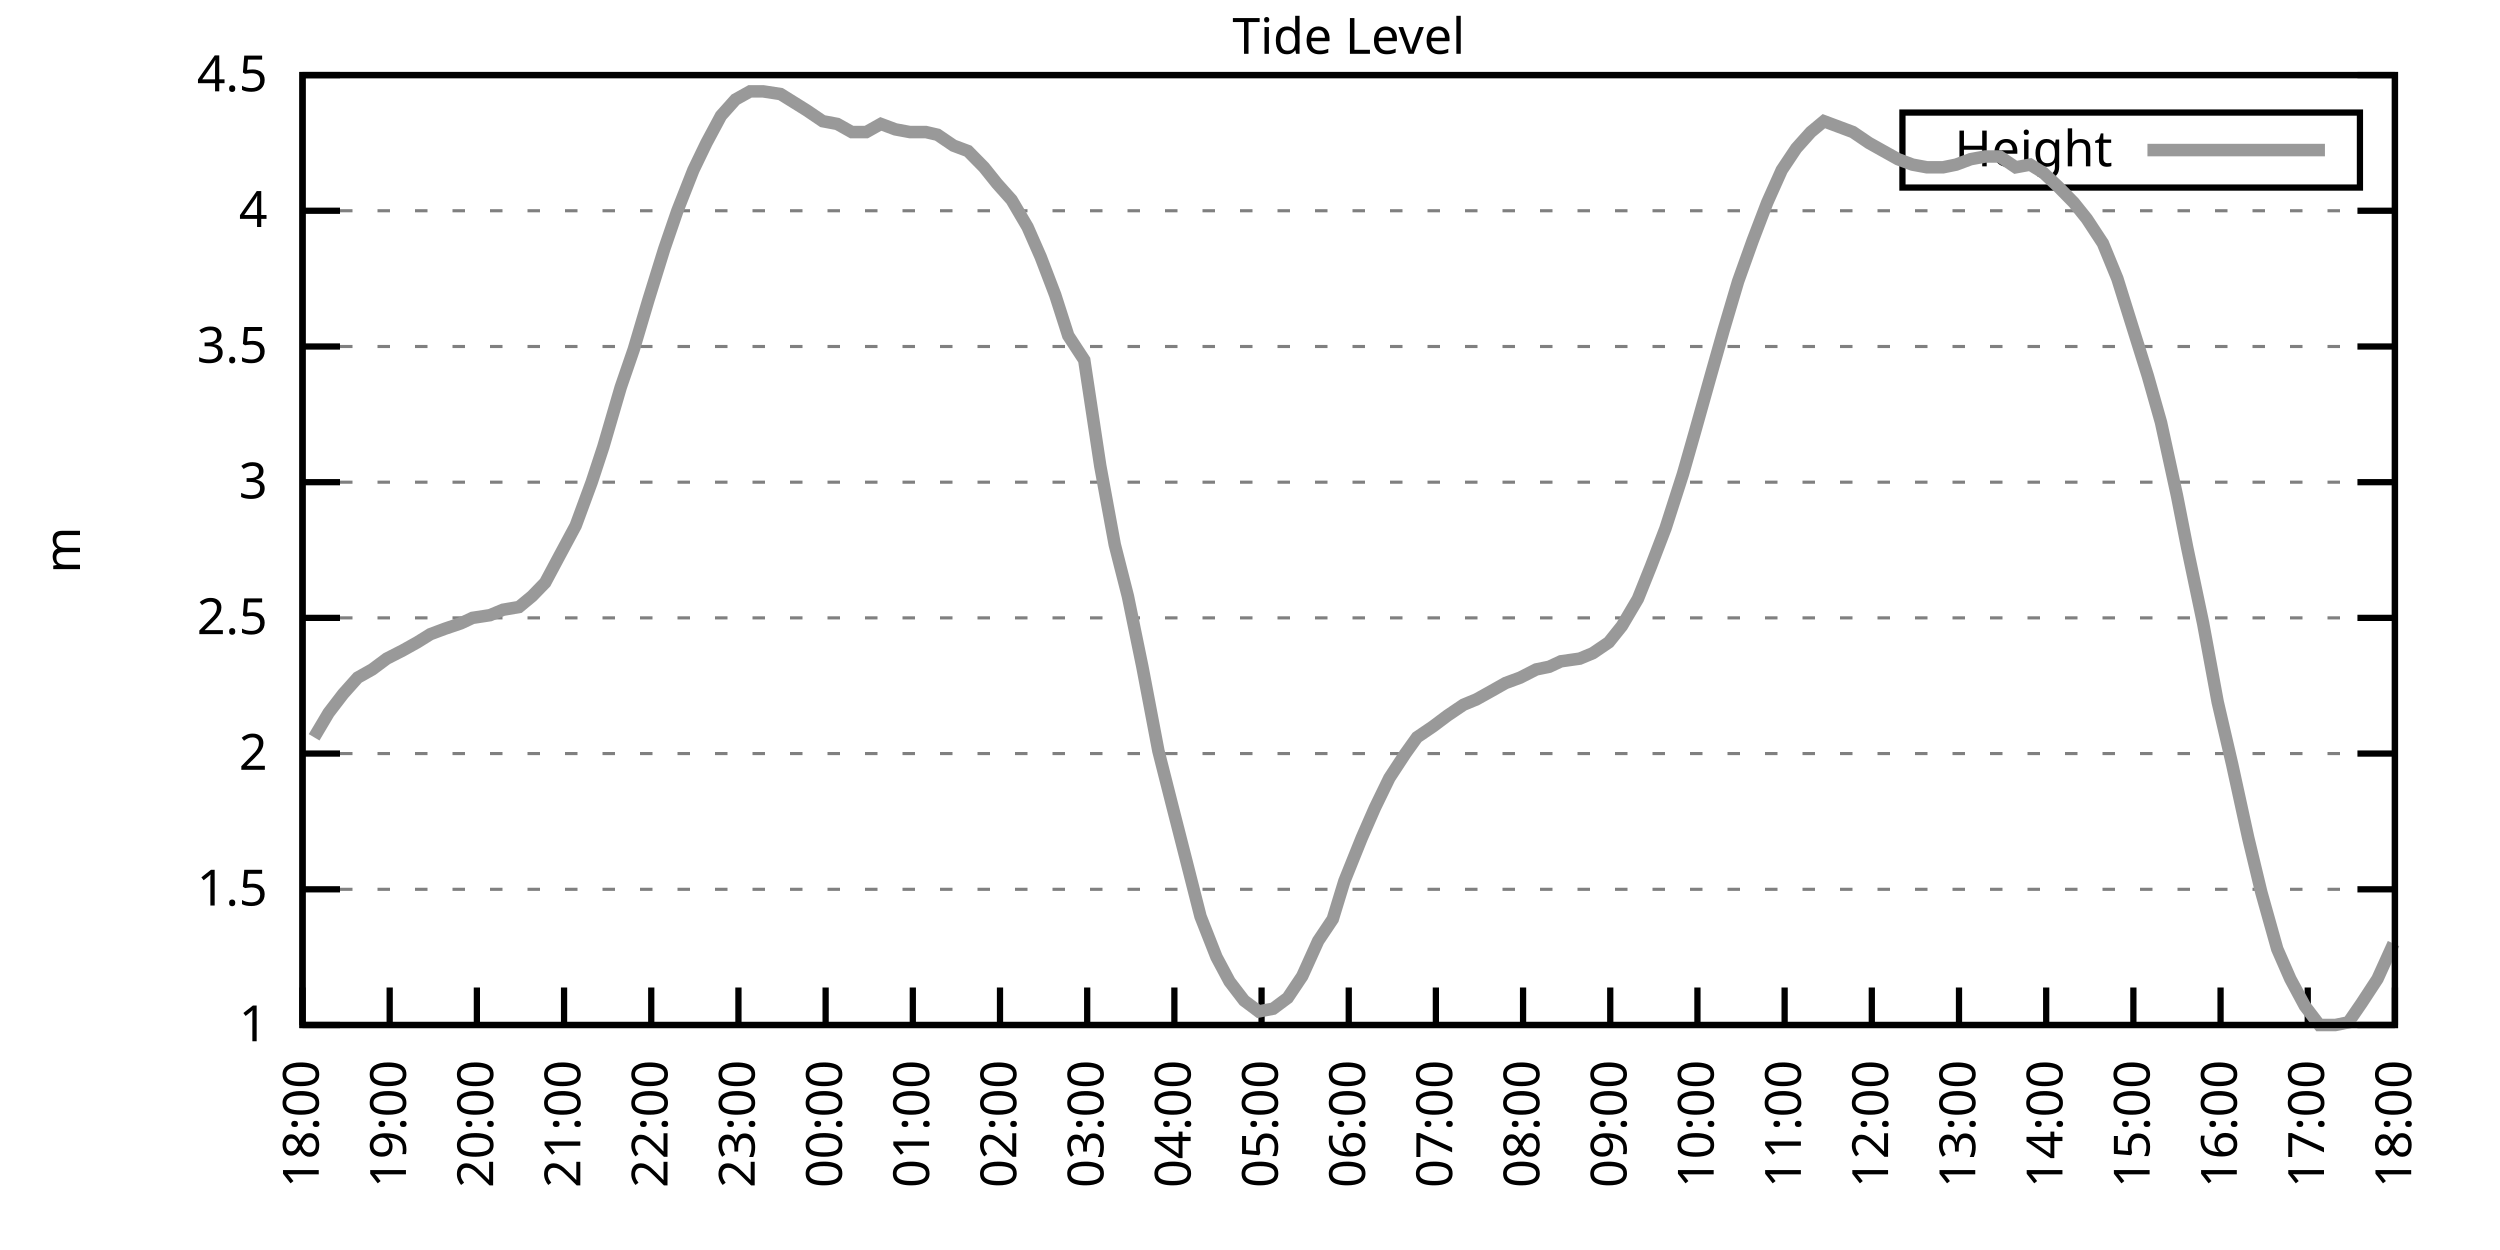
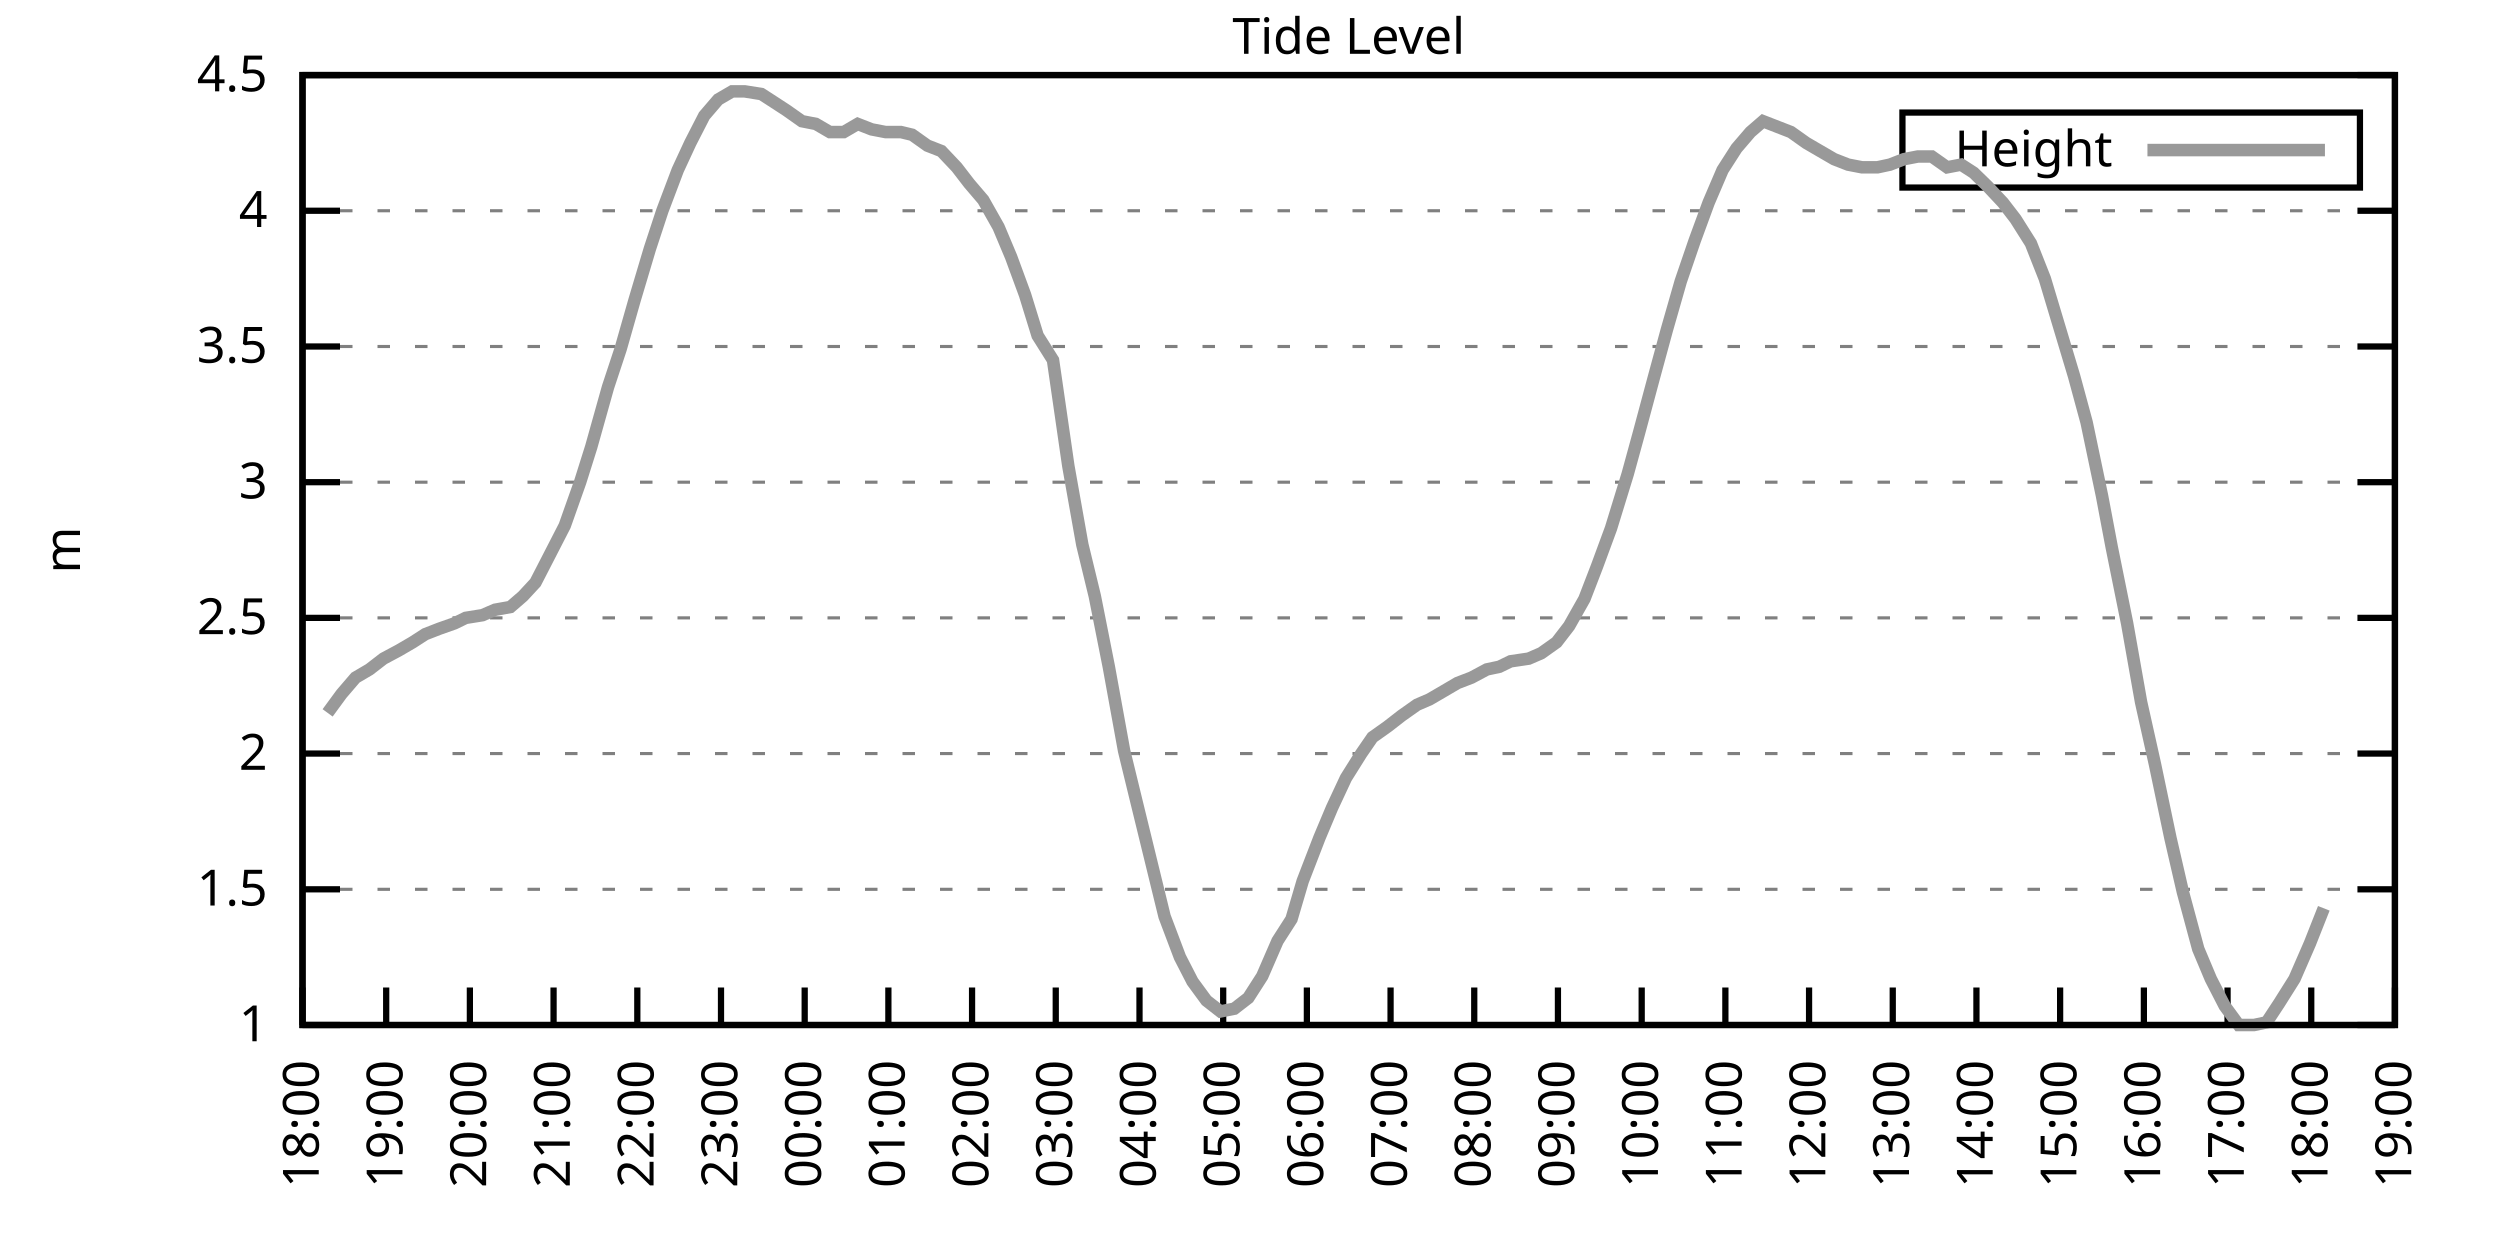
<svg xmlns="http://www.w3.org/2000/svg" xmlns:xlink="http://www.w3.org/1999/xlink" width="400" height="200" viewBox="0 0 400 200">
  <g id="gnuplot_canvas">
    <rect x="0" y="0" width="400" height="200" fill="none" />
    <defs>
      <circle id="gpDot" r="0.5" stroke-width="0.5" stroke="currentColor" />
      <path id="gpPt0" stroke-width="0.333" stroke="currentColor" d="M-1,0 h2 M0,-1 v2" />
      <path id="gpPt1" stroke-width="0.333" stroke="currentColor" d="M-1,-1 L1,1 M1,-1 L-1,1" />
      <path id="gpPt2" stroke-width="0.333" stroke="currentColor" d="M-1,0 L1,0 M0,-1 L0,1 M-1,-1 L1,1 M-1,1 L1,-1" />
      <rect id="gpPt3" stroke-width="0.333" stroke="currentColor" x="-1" y="-1" width="2" height="2" />
      <rect id="gpPt4" stroke-width="0.333" stroke="currentColor" fill="currentColor" x="-1" y="-1" width="2" height="2" />
      <circle id="gpPt5" stroke-width="0.333" stroke="currentColor" cx="0" cy="0" r="1" />
      <use xlink:href="#gpPt5" id="gpPt6" fill="currentColor" stroke="none" />
      <path id="gpPt7" stroke-width="0.333" stroke="currentColor" d="M0,-1.33 L-1.33,0.67 L1.33,0.67 z" />
      <use xlink:href="#gpPt7" id="gpPt8" fill="currentColor" stroke="none" />
      <use xlink:href="#gpPt7" id="gpPt9" stroke="currentColor" transform="rotate(180)" />
      <use xlink:href="#gpPt9" id="gpPt10" fill="currentColor" stroke="none" />
      <use xlink:href="#gpPt3" id="gpPt11" stroke="currentColor" transform="rotate(45)" />
      <use xlink:href="#gpPt11" id="gpPt12" fill="currentColor" stroke="none" />
      <path id="gpPt13" stroke-width="0.333" stroke="currentColor" d="M0,1.330 L1.265,0.411 L0.782,-1.067 L-0.782,-1.076 L-1.265,0.411 z" />
      <use xlink:href="#gpPt13" id="gpPt14" fill="currentColor" stroke="none" />
      <filter id="textbox" filterUnits="objectBoundingBox" x="0" y="0" height="1" width="1">
        <feFlood flood-color="white" flood-opacity="1" result="bgnd" />
        <feComposite in="SourceGraphic" in2="bgnd" operator="atop" />
      </filter>
      <filter id="greybox" filterUnits="objectBoundingBox" x="0" y="0" height="1" width="1">
        <feFlood flood-color="lightgrey" flood-opacity="1" result="grey" />
        <feComposite in="SourceGraphic" in2="grey" operator="atop" />
      </filter>
    </defs>
    <g fill="none" color="white" stroke="currentColor" stroke-width="1.00" stroke-linecap="butt" stroke-linejoin="miter">
</g>
    <g fill="none" color="black" stroke="currentColor" stroke-width="1.00" stroke-linecap="butt" stroke-linejoin="miter">
      <g stroke="none" shape-rendering="crispEdges">
        <polygon fill="rgb(255, 255, 255)" points="48.40,164.00 383.18,164.00 383.18,12.02 48.40,12.02 " />
      </g>
    </g>
    <g fill="none" color="black" stroke="currentColor" stroke-width="1.00" stroke-linecap="butt" stroke-linejoin="miter">
</g>
    <g fill="none" color="black" stroke="black" stroke-width="0.50" stroke-linecap="butt" stroke-linejoin="miter">
</g>
    <g fill="none" color="gray" stroke="currentColor" stroke-width="0.50" stroke-linecap="butt" stroke-linejoin="miter">
      <path stroke="gray" stroke-dasharray="2,4" class="gridline" d="M48.40,164.00 L383.19,164.00  " />
    </g>
    <g fill="none" color="gray" stroke="gray" stroke-width="1.00" stroke-linecap="butt" stroke-linejoin="miter">
</g>
    <g fill="none" color="black" stroke="currentColor" stroke-width="1.00" stroke-linecap="butt" stroke-linejoin="miter">
      <path stroke="black" d="M48.40,164.00 L54.40,164.00 M383.19,164.00 L377.19,164.00  " />
      <g transform="translate(42.80,166.60)" stroke="none" fill="black" font-family="Sans" font-size="8.00" text-anchor="end">
        <text>
          <tspan font-family="Sans"> 1</tspan>
        </text>
      </g>
    </g>
    <g fill="none" color="black" stroke="currentColor" stroke-width="1.00" stroke-linecap="butt" stroke-linejoin="miter">
</g>
    <g fill="none" color="black" stroke="black" stroke-width="0.50" stroke-linecap="butt" stroke-linejoin="miter">
</g>
    <g fill="none" color="gray" stroke="currentColor" stroke-width="0.50" stroke-linecap="butt" stroke-linejoin="miter">
      <path stroke="gray" stroke-dasharray="2,4" class="gridline" d="M48.40,142.29 L383.19,142.29  " />
    </g>
    <g fill="none" color="gray" stroke="gray" stroke-width="1.00" stroke-linecap="butt" stroke-linejoin="miter">
</g>
    <g fill="none" color="black" stroke="currentColor" stroke-width="1.00" stroke-linecap="butt" stroke-linejoin="miter">
      <path stroke="black" d="M48.40,142.29 L54.40,142.29 M383.19,142.29 L377.19,142.29  " />
      <g transform="translate(42.80,144.89)" stroke="none" fill="black" font-family="Sans" font-size="8.00" text-anchor="end">
        <text>
          <tspan font-family="Sans"> 1.5</tspan>
        </text>
      </g>
    </g>
    <g fill="none" color="black" stroke="currentColor" stroke-width="1.00" stroke-linecap="butt" stroke-linejoin="miter">
</g>
    <g fill="none" color="black" stroke="black" stroke-width="0.50" stroke-linecap="butt" stroke-linejoin="miter">
</g>
    <g fill="none" color="gray" stroke="currentColor" stroke-width="0.50" stroke-linecap="butt" stroke-linejoin="miter">
      <path stroke="gray" stroke-dasharray="2,4" class="gridline" d="M48.40,120.57 L383.19,120.57  " />
    </g>
    <g fill="none" color="gray" stroke="gray" stroke-width="1.00" stroke-linecap="butt" stroke-linejoin="miter">
</g>
    <g fill="none" color="black" stroke="currentColor" stroke-width="1.00" stroke-linecap="butt" stroke-linejoin="miter">
      <path stroke="black" d="M48.40,120.57 L54.40,120.57 M383.19,120.57 L377.19,120.57  " />
      <g transform="translate(42.80,123.17)" stroke="none" fill="black" font-family="Sans" font-size="8.00" text-anchor="end">
        <text>
          <tspan font-family="Sans"> 2</tspan>
        </text>
      </g>
    </g>
    <g fill="none" color="black" stroke="currentColor" stroke-width="1.00" stroke-linecap="butt" stroke-linejoin="miter">
</g>
    <g fill="none" color="black" stroke="black" stroke-width="0.50" stroke-linecap="butt" stroke-linejoin="miter">
</g>
    <g fill="none" color="gray" stroke="currentColor" stroke-width="0.50" stroke-linecap="butt" stroke-linejoin="miter">
      <path stroke="gray" stroke-dasharray="2,4" class="gridline" d="M48.40,98.86 L383.19,98.86  " />
    </g>
    <g fill="none" color="gray" stroke="gray" stroke-width="1.00" stroke-linecap="butt" stroke-linejoin="miter">
</g>
    <g fill="none" color="black" stroke="currentColor" stroke-width="1.00" stroke-linecap="butt" stroke-linejoin="miter">
      <path stroke="black" d="M48.40,98.86 L54.40,98.86 M383.19,98.86 L377.19,98.86  " />
      <g transform="translate(42.80,101.46)" stroke="none" fill="black" font-family="Sans" font-size="8.00" text-anchor="end">
        <text>
          <tspan font-family="Sans"> 2.5</tspan>
        </text>
      </g>
    </g>
    <g fill="none" color="black" stroke="currentColor" stroke-width="1.00" stroke-linecap="butt" stroke-linejoin="miter">
</g>
    <g fill="none" color="black" stroke="black" stroke-width="0.50" stroke-linecap="butt" stroke-linejoin="miter">
</g>
    <g fill="none" color="gray" stroke="currentColor" stroke-width="0.50" stroke-linecap="butt" stroke-linejoin="miter">
      <path stroke="gray" stroke-dasharray="2,4" class="gridline" d="M48.40,77.15 L383.19,77.15  " />
    </g>
    <g fill="none" color="gray" stroke="gray" stroke-width="1.00" stroke-linecap="butt" stroke-linejoin="miter">
</g>
    <g fill="none" color="black" stroke="currentColor" stroke-width="1.00" stroke-linecap="butt" stroke-linejoin="miter">
      <path stroke="black" d="M48.40,77.15 L54.40,77.15 M383.19,77.15 L377.19,77.15  " />
      <g transform="translate(42.80,79.75)" stroke="none" fill="black" font-family="Sans" font-size="8.00" text-anchor="end">
        <text>
          <tspan font-family="Sans"> 3</tspan>
        </text>
      </g>
    </g>
    <g fill="none" color="black" stroke="currentColor" stroke-width="1.00" stroke-linecap="butt" stroke-linejoin="miter">
</g>
    <g fill="none" color="black" stroke="black" stroke-width="0.50" stroke-linecap="butt" stroke-linejoin="miter">
</g>
    <g fill="none" color="gray" stroke="currentColor" stroke-width="0.50" stroke-linecap="butt" stroke-linejoin="miter">
      <path stroke="gray" stroke-dasharray="2,4" class="gridline" d="M48.40,55.44 L383.19,55.44  " />
    </g>
    <g fill="none" color="gray" stroke="gray" stroke-width="1.00" stroke-linecap="butt" stroke-linejoin="miter">
</g>
    <g fill="none" color="black" stroke="currentColor" stroke-width="1.00" stroke-linecap="butt" stroke-linejoin="miter">
      <path stroke="black" d="M48.40,55.44 L54.40,55.44 M383.19,55.44 L377.19,55.44  " />
      <g transform="translate(42.80,58.04)" stroke="none" fill="black" font-family="Sans" font-size="8.00" text-anchor="end">
        <text>
          <tspan font-family="Sans"> 3.5</tspan>
        </text>
      </g>
    </g>
    <g fill="none" color="black" stroke="currentColor" stroke-width="1.00" stroke-linecap="butt" stroke-linejoin="miter">
</g>
    <g fill="none" color="black" stroke="black" stroke-width="0.50" stroke-linecap="butt" stroke-linejoin="miter">
</g>
    <g fill="none" color="gray" stroke="currentColor" stroke-width="0.50" stroke-linecap="butt" stroke-linejoin="miter">
      <path stroke="gray" stroke-dasharray="2,4" class="gridline" d="M48.40,33.72 L383.19,33.72  " />
    </g>
    <g fill="none" color="gray" stroke="gray" stroke-width="1.00" stroke-linecap="butt" stroke-linejoin="miter">
</g>
    <g fill="none" color="black" stroke="currentColor" stroke-width="1.00" stroke-linecap="butt" stroke-linejoin="miter">
      <path stroke="black" d="M48.40,33.72 L54.40,33.72 M383.19,33.72 L377.19,33.72  " />
      <g transform="translate(42.80,36.32)" stroke="none" fill="black" font-family="Sans" font-size="8.00" text-anchor="end">
        <text>
          <tspan font-family="Sans"> 4</tspan>
        </text>
      </g>
    </g>
    <g fill="none" color="black" stroke="currentColor" stroke-width="1.00" stroke-linecap="butt" stroke-linejoin="miter">
</g>
    <g fill="none" color="black" stroke="black" stroke-width="0.50" stroke-linecap="butt" stroke-linejoin="miter">
</g>
    <g fill="none" color="gray" stroke="currentColor" stroke-width="0.50" stroke-linecap="butt" stroke-linejoin="miter">
      <path stroke="gray" stroke-dasharray="2,4" class="gridline" d="M48.40,12.01 L383.19,12.01  " />
    </g>
    <g fill="none" color="gray" stroke="gray" stroke-width="1.00" stroke-linecap="butt" stroke-linejoin="miter">
</g>
    <g fill="none" color="black" stroke="currentColor" stroke-width="1.00" stroke-linecap="butt" stroke-linejoin="miter">
      <path stroke="black" d="M48.40,12.01 L54.40,12.01 M383.19,12.01 L377.19,12.01  " />
      <g transform="translate(42.80,14.61)" stroke="none" fill="black" font-family="Sans" font-size="8.00" text-anchor="end">
        <text>
          <tspan font-family="Sans"> 4.5</tspan>
        </text>
      </g>
    </g>
    <g fill="none" color="black" stroke="currentColor" stroke-width="1.00" stroke-linecap="butt" stroke-linejoin="miter">
      <path stroke="black" d="M48.40,164.00 L48.40,158.00  " />
      <g transform="translate(51.00,169.60) rotate(270.00)" stroke="none" fill="black" font-family="Sans" font-size="8.00" text-anchor="end">
        <text>
          <tspan font-family="Sans">18:00</tspan>
        </text>
      </g>
    </g>
    <g fill="none" color="black" stroke="currentColor" stroke-width="1.00" stroke-linecap="butt" stroke-linejoin="miter">
-       <path stroke="black" d="M62.35,164.00 L62.35,158.00  " />
-       <g transform="translate(64.95,169.60) rotate(270.00)" stroke="none" fill="black" font-family="Sans" font-size="8.00" text-anchor="end">
+       <path stroke="black" d="M61.79,164.00 L61.79,158.00  " />
+       <g transform="translate(64.39,169.60) rotate(270.00)" stroke="none" fill="black" font-family="Sans" font-size="8.00" text-anchor="end">
        <text>
          <tspan font-family="Sans">19:00</tspan>
        </text>
      </g>
    </g>
    <g fill="none" color="black" stroke="currentColor" stroke-width="1.00" stroke-linecap="butt" stroke-linejoin="miter">
-       <path stroke="black" d="M76.30,164.00 L76.30,158.00  " />
-       <g transform="translate(78.90,169.60) rotate(270.00)" stroke="none" fill="black" font-family="Sans" font-size="8.00" text-anchor="end">
+       <path stroke="black" d="M75.18,164.00 L75.18,158.00  " />
+       <g transform="translate(77.78,169.60) rotate(270.00)" stroke="none" fill="black" font-family="Sans" font-size="8.00" text-anchor="end">
        <text>
          <tspan font-family="Sans">20:00</tspan>
        </text>
      </g>
    </g>
    <g fill="none" color="black" stroke="currentColor" stroke-width="1.00" stroke-linecap="butt" stroke-linejoin="miter">
-       <path stroke="black" d="M90.25,164.00 L90.25,158.00  " />
-       <g transform="translate(92.85,169.60) rotate(270.00)" stroke="none" fill="black" font-family="Sans" font-size="8.00" text-anchor="end">
+       <path stroke="black" d="M88.57,164.00 L88.57,158.00  " />
+       <g transform="translate(91.17,169.60) rotate(270.00)" stroke="none" fill="black" font-family="Sans" font-size="8.00" text-anchor="end">
        <text>
          <tspan font-family="Sans">21:00</tspan>
        </text>
      </g>
    </g>
    <g fill="none" color="black" stroke="currentColor" stroke-width="1.00" stroke-linecap="butt" stroke-linejoin="miter">
-       <path stroke="black" d="M104.20,164.00 L104.20,158.00  " />
-       <g transform="translate(106.80,169.60) rotate(270.00)" stroke="none" fill="black" font-family="Sans" font-size="8.00" text-anchor="end">
+       <path stroke="black" d="M101.97,164.00 L101.97,158.00  " />
+       <g transform="translate(104.57,169.60) rotate(270.00)" stroke="none" fill="black" font-family="Sans" font-size="8.00" text-anchor="end">
        <text>
          <tspan font-family="Sans">22:00</tspan>
        </text>
      </g>
    </g>
    <g fill="none" color="black" stroke="currentColor" stroke-width="1.00" stroke-linecap="butt" stroke-linejoin="miter">
-       <path stroke="black" d="M118.15,164.00 L118.15,158.00  " />
-       <g transform="translate(120.75,169.60) rotate(270.00)" stroke="none" fill="black" font-family="Sans" font-size="8.00" text-anchor="end">
+       <path stroke="black" d="M115.36,164.00 L115.36,158.00  " />
+       <g transform="translate(117.96,169.60) rotate(270.00)" stroke="none" fill="black" font-family="Sans" font-size="8.00" text-anchor="end">
        <text>
          <tspan font-family="Sans">23:00</tspan>
        </text>
      </g>
    </g>
    <g fill="none" color="black" stroke="currentColor" stroke-width="1.00" stroke-linecap="butt" stroke-linejoin="miter">
-       <path stroke="black" d="M132.10,164.00 L132.10,158.00  " />
-       <g transform="translate(134.70,169.60) rotate(270.00)" stroke="none" fill="black" font-family="Sans" font-size="8.00" text-anchor="end">
+       <path stroke="black" d="M128.75,164.00 L128.75,158.00  " />
+       <g transform="translate(131.35,169.60) rotate(270.00)" stroke="none" fill="black" font-family="Sans" font-size="8.00" text-anchor="end">
        <text>
          <tspan font-family="Sans">00:00</tspan>
        </text>
      </g>
    </g>
    <g fill="none" color="black" stroke="currentColor" stroke-width="1.00" stroke-linecap="butt" stroke-linejoin="miter">
-       <path stroke="black" d="M146.05,164.00 L146.05,158.00  " />
-       <g transform="translate(148.65,169.60) rotate(270.00)" stroke="none" fill="black" font-family="Sans" font-size="8.00" text-anchor="end">
+       <path stroke="black" d="M142.14,164.00 L142.14,158.00  " />
+       <g transform="translate(144.74,169.60) rotate(270.00)" stroke="none" fill="black" font-family="Sans" font-size="8.00" text-anchor="end">
        <text>
          <tspan font-family="Sans">01:00</tspan>
        </text>
      </g>
    </g>
    <g fill="none" color="black" stroke="currentColor" stroke-width="1.00" stroke-linecap="butt" stroke-linejoin="miter">
-       <path stroke="black" d="M160.00,164.00 L160.00,158.00  " />
-       <g transform="translate(162.60,169.60) rotate(270.00)" stroke="none" fill="black" font-family="Sans" font-size="8.00" text-anchor="end">
+       <path stroke="black" d="M155.53,164.00 L155.53,158.00  " />
+       <g transform="translate(158.13,169.60) rotate(270.00)" stroke="none" fill="black" font-family="Sans" font-size="8.00" text-anchor="end">
        <text>
          <tspan font-family="Sans">02:00</tspan>
        </text>
      </g>
    </g>
    <g fill="none" color="black" stroke="currentColor" stroke-width="1.00" stroke-linecap="butt" stroke-linejoin="miter">
-       <path stroke="black" d="M173.95,164.00 L173.95,158.00  " />
-       <g transform="translate(176.55,169.60) rotate(270.00)" stroke="none" fill="black" font-family="Sans" font-size="8.00" text-anchor="end">
+       <path stroke="black" d="M168.92,164.00 L168.92,158.00  " />
+       <g transform="translate(171.52,169.60) rotate(270.00)" stroke="none" fill="black" font-family="Sans" font-size="8.00" text-anchor="end">
        <text>
          <tspan font-family="Sans">03:00</tspan>
        </text>
      </g>
    </g>
    <g fill="none" color="black" stroke="currentColor" stroke-width="1.00" stroke-linecap="butt" stroke-linejoin="miter">
-       <path stroke="black" d="M187.90,164.00 L187.90,158.00  " />
-       <g transform="translate(190.50,169.60) rotate(270.00)" stroke="none" fill="black" font-family="Sans" font-size="8.00" text-anchor="end">
+       <path stroke="black" d="M182.32,164.00 L182.32,158.00  " />
+       <g transform="translate(184.92,169.60) rotate(270.00)" stroke="none" fill="black" font-family="Sans" font-size="8.00" text-anchor="end">
        <text>
          <tspan font-family="Sans">04:00</tspan>
        </text>
      </g>
    </g>
    <g fill="none" color="black" stroke="currentColor" stroke-width="1.00" stroke-linecap="butt" stroke-linejoin="miter">
-       <path stroke="black" d="M201.85,164.00 L201.85,158.00  " />
-       <g transform="translate(204.45,169.60) rotate(270.00)" stroke="none" fill="black" font-family="Sans" font-size="8.00" text-anchor="end">
+       <path stroke="black" d="M195.71,164.00 L195.71,158.00  " />
+       <g transform="translate(198.31,169.60) rotate(270.00)" stroke="none" fill="black" font-family="Sans" font-size="8.00" text-anchor="end">
        <text>
          <tspan font-family="Sans">05:00</tspan>
        </text>
      </g>
    </g>
    <g fill="none" color="black" stroke="currentColor" stroke-width="1.00" stroke-linecap="butt" stroke-linejoin="miter">
-       <path stroke="black" d="M215.80,164.00 L215.80,158.00  " />
-       <g transform="translate(218.40,169.60) rotate(270.00)" stroke="none" fill="black" font-family="Sans" font-size="8.00" text-anchor="end">
+       <path stroke="black" d="M209.10,164.00 L209.10,158.00  " />
+       <g transform="translate(211.70,169.60) rotate(270.00)" stroke="none" fill="black" font-family="Sans" font-size="8.00" text-anchor="end">
        <text>
          <tspan font-family="Sans">06:00</tspan>
        </text>
      </g>
    </g>
    <g fill="none" color="black" stroke="currentColor" stroke-width="1.00" stroke-linecap="butt" stroke-linejoin="miter">
-       <path stroke="black" d="M229.74,164.00 L229.74,158.00  " />
-       <g transform="translate(232.34,169.60) rotate(270.00)" stroke="none" fill="black" font-family="Sans" font-size="8.00" text-anchor="end">
+       <path stroke="black" d="M222.49,164.00 L222.49,158.00  " />
+       <g transform="translate(225.09,169.60) rotate(270.00)" stroke="none" fill="black" font-family="Sans" font-size="8.00" text-anchor="end">
        <text>
          <tspan font-family="Sans">07:00</tspan>
        </text>
      </g>
    </g>
    <g fill="none" color="black" stroke="currentColor" stroke-width="1.00" stroke-linecap="butt" stroke-linejoin="miter">
-       <path stroke="black" d="M243.69,164.00 L243.69,158.00  " />
-       <g transform="translate(246.29,169.60) rotate(270.00)" stroke="none" fill="black" font-family="Sans" font-size="8.00" text-anchor="end">
+       <path stroke="black" d="M235.88,164.00 L235.88,158.00  " />
+       <g transform="translate(238.48,169.60) rotate(270.00)" stroke="none" fill="black" font-family="Sans" font-size="8.00" text-anchor="end">
        <text>
          <tspan font-family="Sans">08:00</tspan>
        </text>
      </g>
    </g>
    <g fill="none" color="black" stroke="currentColor" stroke-width="1.00" stroke-linecap="butt" stroke-linejoin="miter">
-       <path stroke="black" d="M257.64,164.00 L257.64,158.00  " />
-       <g transform="translate(260.24,169.60) rotate(270.00)" stroke="none" fill="black" font-family="Sans" font-size="8.00" text-anchor="end">
+       <path stroke="black" d="M249.27,164.00 L249.27,158.00  " />
+       <g transform="translate(251.87,169.60) rotate(270.00)" stroke="none" fill="black" font-family="Sans" font-size="8.00" text-anchor="end">
        <text>
          <tspan font-family="Sans">09:00</tspan>
        </text>
      </g>
    </g>
    <g fill="none" color="black" stroke="currentColor" stroke-width="1.00" stroke-linecap="butt" stroke-linejoin="miter">
-       <path stroke="black" d="M271.59,164.00 L271.59,158.00  " />
-       <g transform="translate(274.19,169.60) rotate(270.00)" stroke="none" fill="black" font-family="Sans" font-size="8.00" text-anchor="end">
+       <path stroke="black" d="M262.67,164.00 L262.67,158.00  " />
+       <g transform="translate(265.27,169.60) rotate(270.00)" stroke="none" fill="black" font-family="Sans" font-size="8.00" text-anchor="end">
        <text>
          <tspan font-family="Sans">10:00</tspan>
        </text>
      </g>
    </g>
    <g fill="none" color="black" stroke="currentColor" stroke-width="1.00" stroke-linecap="butt" stroke-linejoin="miter">
-       <path stroke="black" d="M285.54,164.00 L285.54,158.00  " />
-       <g transform="translate(288.14,169.60) rotate(270.00)" stroke="none" fill="black" font-family="Sans" font-size="8.00" text-anchor="end">
+       <path stroke="black" d="M276.06,164.00 L276.06,158.00  " />
+       <g transform="translate(278.66,169.60) rotate(270.00)" stroke="none" fill="black" font-family="Sans" font-size="8.00" text-anchor="end">
        <text>
          <tspan font-family="Sans">11:00</tspan>
        </text>
      </g>
    </g>
    <g fill="none" color="black" stroke="currentColor" stroke-width="1.00" stroke-linecap="butt" stroke-linejoin="miter">
-       <path stroke="black" d="M299.49,164.00 L299.49,158.00  " />
-       <g transform="translate(302.09,169.60) rotate(270.00)" stroke="none" fill="black" font-family="Sans" font-size="8.00" text-anchor="end">
+       <path stroke="black" d="M289.45,164.00 L289.45,158.00  " />
+       <g transform="translate(292.05,169.60) rotate(270.00)" stroke="none" fill="black" font-family="Sans" font-size="8.00" text-anchor="end">
        <text>
          <tspan font-family="Sans">12:00</tspan>
        </text>
      </g>
    </g>
    <g fill="none" color="black" stroke="currentColor" stroke-width="1.00" stroke-linecap="butt" stroke-linejoin="miter">
-       <path stroke="black" d="M313.44,164.00 L313.44,158.00  " />
-       <g transform="translate(316.04,169.60) rotate(270.00)" stroke="none" fill="black" font-family="Sans" font-size="8.00" text-anchor="end">
+       <path stroke="black" d="M302.84,164.00 L302.84,158.00  " />
+       <g transform="translate(305.44,169.60) rotate(270.00)" stroke="none" fill="black" font-family="Sans" font-size="8.00" text-anchor="end">
        <text>
          <tspan font-family="Sans">13:00</tspan>
        </text>
      </g>
    </g>
    <g fill="none" color="black" stroke="currentColor" stroke-width="1.00" stroke-linecap="butt" stroke-linejoin="miter">
-       <path stroke="black" d="M327.39,164.00 L327.39,158.00  " />
-       <g transform="translate(329.99,169.60) rotate(270.00)" stroke="none" fill="black" font-family="Sans" font-size="8.00" text-anchor="end">
+       <path stroke="black" d="M316.23,164.00 L316.23,158.00  " />
+       <g transform="translate(318.83,169.60) rotate(270.00)" stroke="none" fill="black" font-family="Sans" font-size="8.00" text-anchor="end">
        <text>
          <tspan font-family="Sans">14:00</tspan>
        </text>
      </g>
    </g>
    <g fill="none" color="black" stroke="currentColor" stroke-width="1.00" stroke-linecap="butt" stroke-linejoin="miter">
-       <path stroke="black" d="M341.34,164.00 L341.34,158.00  " />
-       <g transform="translate(343.94,169.60) rotate(270.00)" stroke="none" fill="black" font-family="Sans" font-size="8.00" text-anchor="end">
+       <path stroke="black" d="M329.62,164.00 L329.62,158.00  " />
+       <g transform="translate(332.22,169.60) rotate(270.00)" stroke="none" fill="black" font-family="Sans" font-size="8.00" text-anchor="end">
        <text>
          <tspan font-family="Sans">15:00</tspan>
        </text>
      </g>
    </g>
    <g fill="none" color="black" stroke="currentColor" stroke-width="1.00" stroke-linecap="butt" stroke-linejoin="miter">
-       <path stroke="black" d="M355.29,164.00 L355.29,158.00  " />
-       <g transform="translate(357.89,169.60) rotate(270.00)" stroke="none" fill="black" font-family="Sans" font-size="8.00" text-anchor="end">
+       <path stroke="black" d="M343.02,164.00 L343.02,158.00  " />
+       <g transform="translate(345.62,169.60) rotate(270.00)" stroke="none" fill="black" font-family="Sans" font-size="8.00" text-anchor="end">
        <text>
          <tspan font-family="Sans">16:00</tspan>
        </text>
      </g>
    </g>
    <g fill="none" color="black" stroke="currentColor" stroke-width="1.00" stroke-linecap="butt" stroke-linejoin="miter">
-       <path stroke="black" d="M369.24,164.00 L369.24,158.00  " />
-       <g transform="translate(371.84,169.60) rotate(270.00)" stroke="none" fill="black" font-family="Sans" font-size="8.00" text-anchor="end">
+       <path stroke="black" d="M356.41,164.00 L356.41,158.00  " />
+       <g transform="translate(359.01,169.60) rotate(270.00)" stroke="none" fill="black" font-family="Sans" font-size="8.00" text-anchor="end">
        <text>
          <tspan font-family="Sans">17:00</tspan>
+         </text>
+       </g>
+     </g>
+     <g fill="none" color="black" stroke="currentColor" stroke-width="1.00" stroke-linecap="butt" stroke-linejoin="miter">
+       <path stroke="black" d="M369.80,164.00 L369.80,158.00  " />
+       <g transform="translate(372.40,169.60) rotate(270.00)" stroke="none" fill="black" font-family="Sans" font-size="8.00" text-anchor="end">
+         <text>
+           <tspan font-family="Sans">18:00</tspan>
        </text>
      </g>
    </g>
    <g fill="none" color="black" stroke="currentColor" stroke-width="1.00" stroke-linecap="butt" stroke-linejoin="miter">
      <path stroke="black" d="M383.19,164.00 L383.19,158.00  " />
      <g transform="translate(385.79,169.60) rotate(270.00)" stroke="none" fill="black" font-family="Sans" font-size="8.00" text-anchor="end">
        <text>
-           <tspan font-family="Sans">18:00</tspan>
+           <tspan font-family="Sans">19:00</tspan>
        </text>
      </g>
    </g>
    <g fill="none" color="black" stroke="currentColor" stroke-width="1.00" stroke-linecap="butt" stroke-linejoin="miter">
</g>
    <g fill="none" color="black" stroke="currentColor" stroke-width="1.00" stroke-linecap="butt" stroke-linejoin="miter">
      <path stroke="black" d="M48.40,12.01 L48.40,164.00 L383.19,164.00 L383.19,12.01 L48.40,12.01 Z  " />
    </g>
    <g fill="none" color="black" stroke="currentColor" stroke-width="1.00" stroke-linecap="butt" stroke-linejoin="miter">
</g>
    <g fill="none" color="black" stroke="currentColor" stroke-width="1.00" stroke-linecap="butt" stroke-linejoin="miter">
      <path stroke="black" d="M304.39,30.01 L304.39,18.01 L377.59,18.01 L377.59,30.01 L304.39,30.01 Z  " />
    </g>
    <g id="Tide_level_plot_1">
      <g fill="none" color="white" stroke="black" stroke-width="2.00" stroke-linecap="butt" stroke-linejoin="miter">
</g>
      <g fill="none" color="black" stroke="currentColor" stroke-width="2.00" stroke-linecap="butt" stroke-linejoin="miter">
        <g transform="translate(337.99,26.61)" stroke="none" fill="black" font-family="Sans" font-size="8.00" text-anchor="end">
          <text>
            <tspan font-family="Sans">Height</tspan>
          </text>
        </g>
      </g>
      <g fill="none" color="black" stroke="currentColor" stroke-width="2.00" stroke-linecap="butt" stroke-linejoin="miter">
-         <path stroke="rgb(153, 153, 153)" d="M343.59,24.01 L371.99,24.01 M50.26,117.97 L52.58,114.06 L54.91,111.02 L57.23,108.42 L59.56,107.11 L61.88,105.38   L64.44,104.07 L66.77,102.77 L68.86,101.47 L71.18,100.60 L73.74,99.73 L75.60,98.86 L78.39,98.43 L80.48,97.56   L83.04,97.12 L85.13,95.39 L87.23,93.22 L89.55,88.87 L92.11,84.10 L94.67,77.15 L96.53,71.50 L99.32,61.95   L101.41,55.87 L103.73,48.05 L106.29,39.80 L108.38,33.72 L110.94,27.21 L113.03,22.87 L115.36,18.52 L117.68,15.92   L120.01,14.62 L122.10,14.62 L124.89,15.05 L126.98,16.35 L129.08,17.66 L131.63,19.39 L133.96,19.83 L136.28,21.13   L138.61,21.13 L140.93,19.83 L143.26,20.70 L145.58,21.13 L148.14,21.13 L150.00,21.56 L152.56,23.30 L154.88,24.17   L157.44,26.77 L159.53,29.38 L161.86,31.99 L164.41,36.33 L166.51,41.11 L168.83,47.18 L170.92,53.70 L173.48,57.61   L176.04,74.54 L178.36,87.14 L180.46,95.39 L182.78,106.68 L185.34,120.14 L187.43,128.39 L189.76,137.51 L192.08,146.63   L194.64,153.14 L196.73,157.05 L199.06,160.09 L201.38,161.83 L203.71,161.39 L206.03,159.66 L208.36,156.18 L210.91,150.54   L213.24,147.06 L215.10,140.98 L217.89,134.04 L219.98,129.26 L222.30,124.48 L224.86,120.57 L226.72,117.97 L229.28,116.23   L231.60,114.49 L234.16,112.76 L236.25,111.89 L238.58,110.59 L240.90,109.28 L243.23,108.42 L245.79,107.11 L247.88,106.68   L249.74,105.81 L252.76,105.38 L254.85,104.51 L257.41,102.77 L259.50,100.16 L262.06,95.82 L264.15,90.61 L266.48,84.53   L269.27,75.85 L271.13,69.33 L273.69,60.21 L275.78,52.83 L278.10,45.01 L280.43,38.50 L282.75,32.42 L285.08,27.21   L287.40,23.73 L289.73,21.13 L291.82,19.39 L296.47,21.13 L299.03,22.87 L301.35,24.17 L303.68,25.47 L306.00,26.34   L308.33,26.77 L310.88,26.77 L312.98,26.34 L315.30,25.47 L317.63,25.04 L319.95,25.04 L322.51,26.77 L324.83,26.34   L326.93,27.64 L329.25,29.81 L331.81,32.42 L333.90,35.03 L336.46,38.93 L338.78,44.58 L343.67,60.21 L345.76,67.59   L348.32,79.32 L349.94,87.57 L352.50,99.73 L354.83,112.32 L357.15,122.31 L359.71,134.04 L361.80,142.72 L364.36,151.84   L366.45,156.62 L368.78,160.96 L371.10,164.00 L373.66,164.00 L375.75,163.57 L377.84,160.53 L380.40,156.62 L382.96,150.97    " />
+         <path stroke="rgb(153, 153, 153)" d="M343.59,24.01 L371.99,24.01 M52.42,114.06 L54.65,111.02 L56.88,108.42 L59.11,107.11 L61.35,105.38 L63.80,104.07   L66.03,102.77 L68.04,101.47 L70.27,100.60 L72.73,99.73 L74.51,98.86 L77.19,98.43 L79.20,97.56 L81.66,97.12   L83.66,95.39 L85.67,93.22 L87.91,88.87 L90.36,84.10 L92.82,77.15 L94.60,71.50 L97.28,61.95 L99.29,55.87   L101.52,48.05 L103.98,39.80 L105.98,33.72 L108.44,27.21 L110.45,22.87 L112.68,18.52 L114.91,15.92 L117.14,14.62   L119.15,14.62 L121.83,15.05 L123.84,16.35 L125.85,17.66 L128.30,19.39 L130.54,19.83 L132.77,21.13 L135.00,21.13   L137.23,19.83 L139.46,20.70 L141.69,21.13 L144.15,21.13 L145.94,21.56 L148.39,23.30 L150.62,24.17 L153.08,26.77   L155.09,29.38 L157.32,31.99 L159.77,36.33 L161.78,41.11 L164.01,47.18 L166.02,53.70 L168.48,57.61 L170.93,74.54   L173.17,87.14 L175.17,95.39 L177.41,106.68 L179.86,120.14 L181.87,128.39 L184.10,137.51 L186.33,146.63 L188.79,153.14   L190.80,157.05 L193.03,160.09 L195.26,161.83 L197.49,161.39 L199.73,159.66 L201.96,156.18 L204.41,150.54 L206.64,147.06   L208.43,140.98 L211.11,134.04 L213.12,129.26 L215.35,124.48 L217.80,120.57 L219.59,117.97 L222.04,116.23 L224.28,114.49   L226.73,112.76 L228.74,111.89 L230.97,110.59 L233.20,109.28 L235.44,108.42 L237.89,107.11 L239.90,106.68 L241.69,105.81   L244.59,105.38 L246.60,104.51 L249.05,102.77 L251.06,100.16 L253.51,95.82 L255.52,90.61 L257.76,84.53 L260.43,75.85   L262.22,69.33 L264.67,60.21 L266.68,52.83 L268.92,45.01 L271.15,38.50 L273.38,32.42 L275.61,27.21 L277.84,23.73   L280.07,21.13 L282.08,19.39 L286.55,21.13 L289.00,22.87 L291.23,24.17 L293.47,25.47 L295.70,26.34 L297.93,26.77   L300.39,26.77 L302.39,26.34 L304.63,25.47 L306.86,25.04 L309.09,25.04 L311.54,26.77 L313.78,26.34 L315.79,27.64   L318.02,29.81 L320.47,32.42 L322.48,35.03 L324.94,38.93 L327.17,44.58 L331.86,60.21 L333.86,67.59 L336.32,79.32   L337.88,87.57 L340.34,99.73 L342.57,112.32 L344.80,122.31 L347.26,134.04 L349.26,142.72 L351.72,151.84 L353.73,156.62   L355.96,160.96 L358.19,164.00 L360.65,164.00 L362.66,163.57 L364.66,160.53 L367.12,156.62 L369.58,150.97 L371.81,145.33    " />
      </g>
    </g>
    <g fill="none" color="black" stroke="currentColor" stroke-width="2.00" stroke-linecap="butt" stroke-linejoin="miter">
</g>
    <g fill="none" color="black" stroke="black" stroke-width="1.00" stroke-linecap="butt" stroke-linejoin="miter">
</g>
    <g fill="none" color="black" stroke="currentColor" stroke-width="1.00" stroke-linecap="butt" stroke-linejoin="miter">
      <path stroke="black" d="M48.40,12.01 L48.40,164.00 L383.19,164.00 L383.19,12.01 L48.40,12.01 Z  " />
      <g transform="translate(12.80,88.01) rotate(270.00)" stroke="none" fill="black" font-family="Sans" font-size="8.00" text-anchor="middle">
        <text>
          <tspan font-family="Sans">m</tspan>
        </text>
      </g>
    </g>
    <g fill="none" color="black" stroke="currentColor" stroke-width="1.00" stroke-linecap="butt" stroke-linejoin="miter">
</g>
    <g fill="none" color="black" stroke="currentColor" stroke-width="1.00" stroke-linecap="butt" stroke-linejoin="miter">
      <g transform="translate(215.79,8.61)" stroke="none" fill="black" font-family="Sans" font-size="8.00" text-anchor="middle">
        <text>
          <tspan font-family="Sans">Tide Level</tspan>
        </text>
      </g>
    </g>
    <g fill="none" color="black" stroke="currentColor" stroke-width="1.00" stroke-linecap="butt" stroke-linejoin="miter">
</g>
  </g>
</svg>
